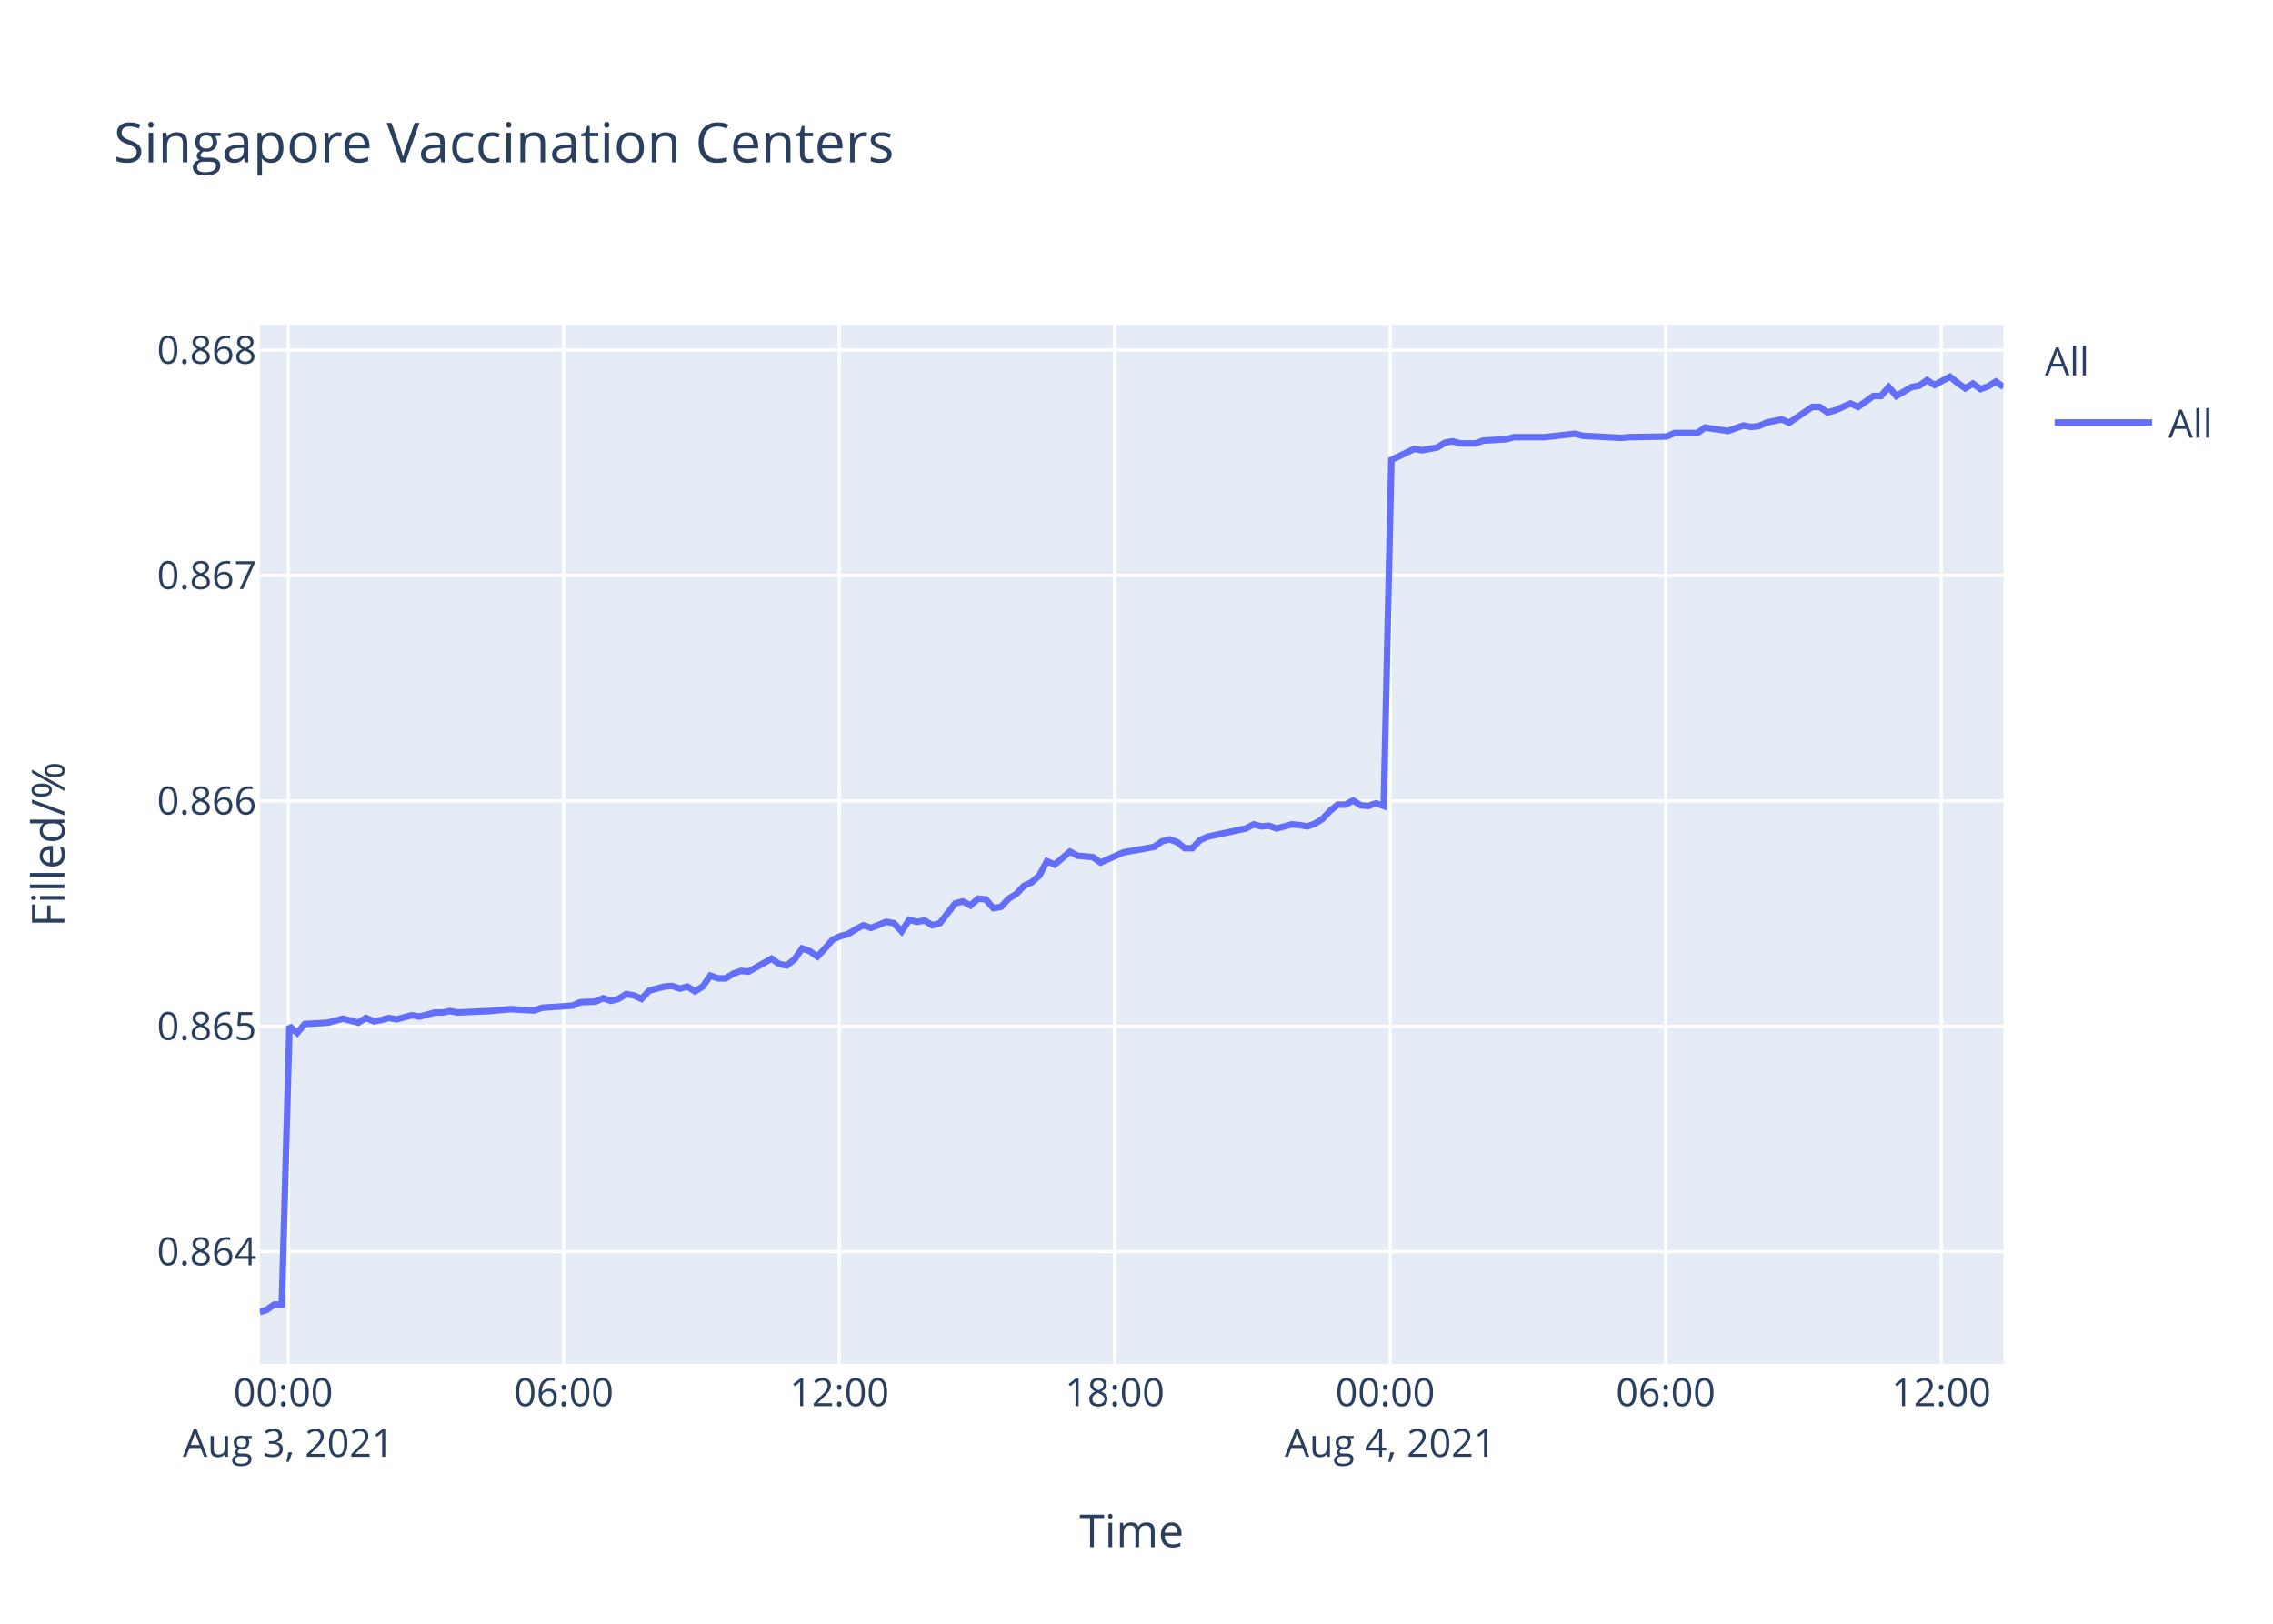
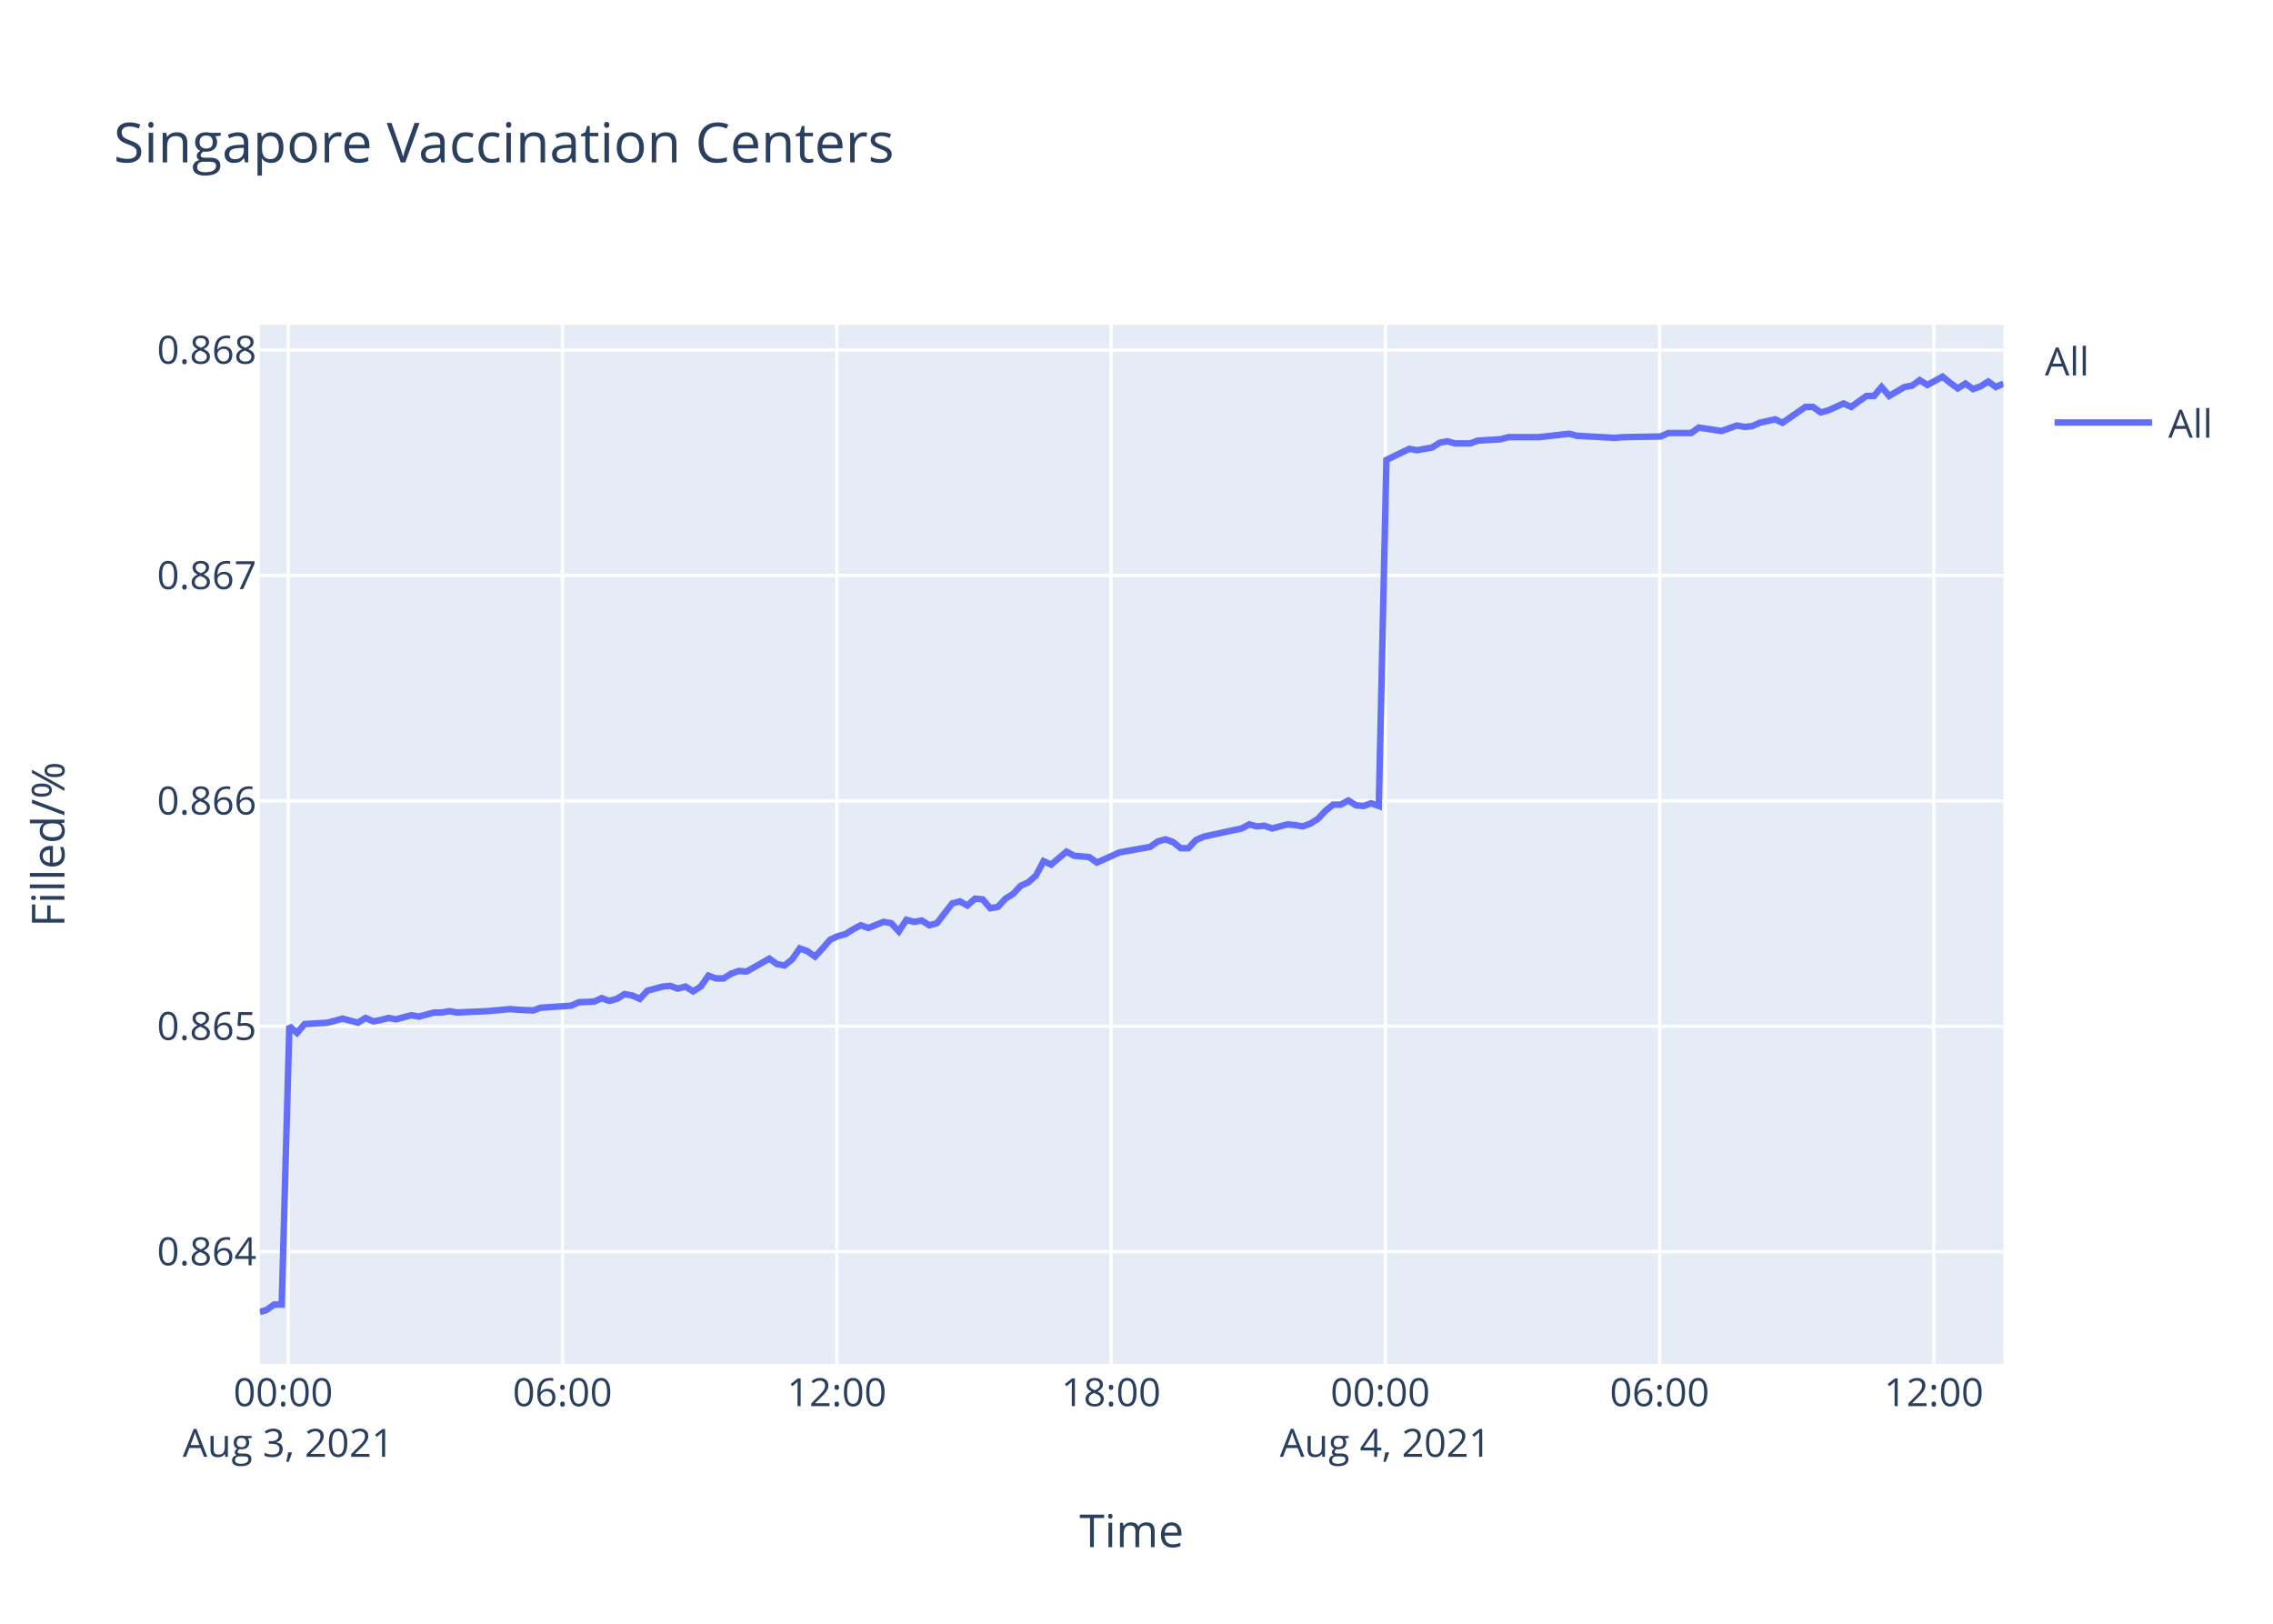
<svg xmlns="http://www.w3.org/2000/svg" class="main-svg" width="700" height="500" style="" viewBox="0 0 700 500">
  <rect x="0" y="0" width="700" height="500" style="fill: rgb(255, 255, 255); fill-opacity: 1;" />
-   <defs id="defs-441bc8">
+   <defs id="defs-550f09">
    <g class="clips">
-       <clipPath id="clip441bc8xyplot" class="plotclip">
+       <clipPath id="clip550f09xyplot" class="plotclip">
        <rect width="537" height="320" />
      </clipPath>
-       <clipPath class="axesclip" id="clip441bc8x">
+       <clipPath class="axesclip" id="clip550f09x">
        <rect x="80" y="0" width="537" height="500" />
      </clipPath>
-       <clipPath class="axesclip" id="clip441bc8y">
+       <clipPath class="axesclip" id="clip550f09y">
        <rect x="0" y="100" width="700" height="320" />
      </clipPath>
-       <clipPath class="axesclip" id="clip441bc8xy">
+       <clipPath class="axesclip" id="clip550f09xy">
        <rect x="80" y="100" width="537" height="320" />
      </clipPath>
    </g>
    <g class="gradients" />
  </defs>
  <g class="bglayer">
    <rect class="bg" x="80" y="100" width="537" height="320" style="fill: rgb(229, 236, 246); fill-opacity: 1; stroke-width: 0;" />
  </g>
  <g class="layer-below">
    <g class="imagelayer" />
    <g class="shapelayer" />
  </g>
  <g class="cartesianlayer">
    <g class="subplot xy">
      <g class="layer-subplot">
        <g class="shapelayer" />
        <g class="imagelayer" />
      </g>
      <g class="gridlayer">
        <g class="x">
-           <path class="xgrid crisp" transform="translate(88.81,0)" d="M0,100v320" style="stroke: rgb(255, 255, 255); stroke-opacity: 1; stroke-width: 1px;" />
-           <path class="xgrid crisp" transform="translate(173.64,0)" d="M0,100v320" style="stroke: rgb(255, 255, 255); stroke-opacity: 1; stroke-width: 1px;" />
-           <path class="xgrid crisp" transform="translate(258.48,0)" d="M0,100v320" style="stroke: rgb(255, 255, 255); stroke-opacity: 1; stroke-width: 1px;" />
-           <path class="xgrid crisp" transform="translate(343.31,0)" d="M0,100v320" style="stroke: rgb(255, 255, 255); stroke-opacity: 1; stroke-width: 1px;" />
-           <path class="xgrid crisp" transform="translate(428.15,0)" d="M0,100v320" style="stroke: rgb(255, 255, 255); stroke-opacity: 1; stroke-width: 1px;" />
-           <path class="xgrid crisp" transform="translate(512.98,0)" d="M0,100v320" style="stroke: rgb(255, 255, 255); stroke-opacity: 1; stroke-width: 1px;" />
-           <path class="xgrid crisp" transform="translate(597.82,0)" d="M0,100v320" style="stroke: rgb(255, 255, 255); stroke-opacity: 1; stroke-width: 1px;" />
+           <path class="xgrid crisp" transform="translate(88.77,0)" d="M0,100v320" style="stroke: rgb(255, 255, 255); stroke-opacity: 1; stroke-width: 1px;" />
+           <path class="xgrid crisp" transform="translate(173.23,0)" d="M0,100v320" style="stroke: rgb(255, 255, 255); stroke-opacity: 1; stroke-width: 1px;" />
+           <path class="xgrid crisp" transform="translate(257.7,0)" d="M0,100v320" style="stroke: rgb(255, 255, 255); stroke-opacity: 1; stroke-width: 1px;" />
+           <path class="xgrid crisp" transform="translate(342.16,0)" d="M0,100v320" style="stroke: rgb(255, 255, 255); stroke-opacity: 1; stroke-width: 1px;" />
+           <path class="xgrid crisp" transform="translate(426.63,0)" d="M0,100v320" style="stroke: rgb(255, 255, 255); stroke-opacity: 1; stroke-width: 1px;" />
+           <path class="xgrid crisp" transform="translate(511.09,0)" d="M0,100v320" style="stroke: rgb(255, 255, 255); stroke-opacity: 1; stroke-width: 1px;" />
+           <path class="xgrid crisp" transform="translate(595.55,0)" d="M0,100v320" style="stroke: rgb(255, 255, 255); stroke-opacity: 1; stroke-width: 1px;" />
        </g>
        <g class="y">
          <path class="ygrid crisp" transform="translate(0,385.42)" d="M80,0h537" style="stroke: rgb(255, 255, 255); stroke-opacity: 1; stroke-width: 1px;" />
          <path class="ygrid crisp" transform="translate(0,316.02)" d="M80,0h537" style="stroke: rgb(255, 255, 255); stroke-opacity: 1; stroke-width: 1px;" />
          <path class="ygrid crisp" transform="translate(0,246.61)" d="M80,0h537" style="stroke: rgb(255, 255, 255); stroke-opacity: 1; stroke-width: 1px;" />
          <path class="ygrid crisp" transform="translate(0,177.2)" d="M80,0h537" style="stroke: rgb(255, 255, 255); stroke-opacity: 1; stroke-width: 1px;" />
          <path class="ygrid crisp" transform="translate(0,107.8)" d="M80,0h537" style="stroke: rgb(255, 255, 255); stroke-opacity: 1; stroke-width: 1px;" />
        </g>
      </g>
      <g class="zerolinelayer" />
      <path class="xlines-below" />
      <path class="ylines-below" />
      <g class="overlines-below" />
      <g class="xaxislayer-below" />
      <g class="yaxislayer-below" />
      <g class="overaxes-below" />
-       <g class="plot" transform="translate(80,100)" clip-path="url('#clip441bc8xyplot')">
+       <g class="plot" transform="translate(80,100)" clip-path="url('#clip550f09xyplot')">
        <g class="scatterlayer mlayer">
-           <g class="trace scatter trace6eb7d3" style="stroke-miterlimit: 2; opacity: 1;">
+           <g class="trace scatter trace6cbbd8" style="stroke-miterlimit: 2; opacity: 1;">
            <g class="fills" />
            <g class="errorbars" />
            <g class="lines">
-               <path class="js-line" d="M0,304L2.08,303.38L4.44,301.71L6.79,301.71L9.15,215.97L11.51,218.07L13.87,215.34L20.94,214.92L23.29,214.3L25.64,213.67L28,214.3L30.36,214.92L32.72,213.46L35.14,214.51L37.43,214.09L39.79,213.46L42.14,213.88L46.85,212.62L49.22,213.04L53.93,211.78L56.29,211.78L58.64,211.36L60.99,211.78L70.43,211.36L72.78,211.15L77.49,210.73L79.84,210.94L84.55,211.15L86.91,210.31L96.35,209.68L98.7,208.63L103.4,208.42L105.76,207.37L108.13,208.21L110.48,207.58L112.83,206.11L115.19,206.53L117.55,207.58L119.91,205.06L124.62,203.8L126.97,203.59L129.32,204.43L131.68,203.8L134.04,205.27L136.39,203.8L138.76,200.44L141.11,201.28L143.46,201.28L145.82,199.81L148.19,198.98L150.54,199.19L157.61,195.2L159.97,196.88L162.31,197.3L164.68,195.41L167.03,192.05L169.39,192.89L171.74,194.57L174.09,192.05L176.46,189.32L178.81,188.27L181.17,187.64L183.53,186.17L185.89,184.91L188.24,185.75L192.95,183.87L195.31,184.28L197.67,186.8L200.02,183.24L202.38,183.87L204.74,183.45L207.1,184.91L209.46,184.28L214.17,178.2L216.52,177.57L218.88,178.83L221.23,176.73L223.59,176.94L225.94,179.67L228.3,179.25L230.66,176.73L233.01,175.26L235.39,172.74L237.74,171.69L240.09,169.59L242.44,165.19L244.8,166.24L249.52,162.25L251.87,163.51L256.58,163.93L258.93,165.61L266.01,162.46L268.38,162.04L275.44,160.78L277.8,159.1L280.15,158.47L282.51,159.31L284.87,161.2L287.21,161.2L289.57,158.68L291.93,157.63L303.71,155.11L306.07,153.85L308.43,154.48L310.77,154.27L313.14,155.11L315.49,154.48L317.86,153.85L320.22,154.06L322.58,154.48L324.92,153.64L327.27,152.18L329.64,149.66L331.99,147.77L334.35,147.77L336.71,146.51L339.07,147.98L341.41,148.19L343.77,147.35L346.13,148.19L348.49,41.61L355.56,38.22L357.92,38.64L362.63,37.8L364.99,36.32L367.34,35.89L369.7,36.53L374.42,36.53L376.77,35.68L383.83,35.26L386.19,34.62L393.26,34.62L395.63,34.62L405.05,33.56L407.41,34.2L419.19,34.83L421.55,34.62L433.32,34.41L435.68,33.35L442.74,33.35L445.1,31.66L452.17,32.72L454.52,31.87L456.89,31.03L459.24,31.45L461.59,31.24L463.94,30.18L468.67,29.12L471.02,30.18L478.09,25.31L480.44,25.31L482.81,27L485.15,26.37L489.88,24.25L492.23,25.31L496.95,21.93L499.29,21.93L501.66,19.17L504.01,21.93L508.72,19.17L511.08,18.75L513.43,17.06L515.8,18.54L520.51,16L522.86,17.9L525.22,19.6L527.58,18.12L529.94,19.81L532.29,18.96L534.64,17.48L537,19.17" style="vector-effect: non-scaling-stroke; fill: none; stroke: rgb(99, 110, 250); stroke-opacity: 1; stroke-width: 2px; opacity: 1;" />
+               <path class="js-line" d="M0,304L2.07,303.38L4.42,301.71L6.76,301.71L9.11,215.97L11.46,218.07L13.81,215.34L20.84,214.92L23.18,214.3L25.53,213.67L27.88,214.3L30.23,214.92L32.58,213.46L34.98,214.51L37.27,214.09L39.61,213.46L41.95,213.88L46.65,212.62L49,213.04L53.7,211.78L56.04,211.78L58.38,211.36L60.72,211.78L70.12,211.36L72.47,211.15L77.15,210.73L79.49,210.94L84.18,211.15L86.53,210.31L95.92,209.68L98.27,208.63L102.95,208.42L105.29,207.37L107.65,208.21L109.99,207.58L112.33,206.11L114.69,206.53L117.04,207.58L119.38,205.06L124.08,203.8L126.41,203.59L128.76,204.43L131.11,203.8L133.46,205.27L135.8,203.8L138.16,200.44L140.49,201.28L142.84,201.28L145.19,199.81L147.54,198.98L149.88,199.19L156.92,195.2L159.27,196.88L161.6,197.3L163.96,195.41L166.3,192.05L168.65,192.89L170.99,194.57L173.33,192.05L175.69,189.32L178.03,188.27L180.38,187.64L182.72,186.17L185.08,184.91L187.42,185.75L192.1,183.87L194.46,184.28L196.8,186.8L199.14,183.24L201.5,183.87L203.84,183.45L206.19,184.91L208.54,184.28L213.24,178.2L215.58,177.57L217.92,178.83L220.27,176.73L222.61,176.94L224.96,179.67L227.31,179.25L229.65,176.73L232,175.26L234.36,172.74L236.7,171.69L239.04,169.59L241.38,165.19L243.73,166.24L248.43,162.25L250.77,163.51L255.46,163.93L257.8,165.61L264.85,162.46L267.21,162.04L274.23,160.78L276.59,159.1L278.93,158.47L281.27,159.31L283.63,161.2L285.96,161.2L288.3,158.68L290.66,157.63L302.39,155.11L304.74,153.85L307.08,154.48L309.41,154.27L311.77,155.11L314.11,154.48L316.47,153.85L318.82,154.06L321.17,154.48L323.5,153.64L325.84,152.18L328.2,149.66L330.54,147.77L332.89,147.77L335.24,146.51L337.58,147.98L339.92,148.19L342.27,147.35L344.62,148.19L346.97,41.61L354.01,38.22L356.36,38.64L361.05,37.8L363.39,36.32L365.74,35.89L368.08,36.53L372.78,36.53L375.12,35.68L382.15,35.26L384.5,34.62L391.54,34.62L393.9,34.62L403.28,33.56L405.63,34.2L417.35,34.83L419.71,34.62L431.42,34.41L433.78,33.35L440.81,33.35L443.16,31.66L450.19,32.72L452.53,31.87L454.89,31.03L457.23,31.45L459.57,31.24L461.92,30.18L466.63,29.12L468.96,30.18L476,25.31L478.34,25.31L480.69,27L483.03,26.37L487.74,24.25L490.08,25.31L494.78,21.93L497.11,21.93L499.46,19.17L501.81,21.93L506.5,19.17L508.85,18.75L511.19,17.06L513.55,18.54L518.23,16L520.58,17.9L522.92,19.6L525.27,18.12L527.62,19.81L529.96,18.96L532.3,17.48L534.65,19.17L537,18.12" style="vector-effect: non-scaling-stroke; fill: none; stroke: rgb(99, 110, 250); stroke-opacity: 1; stroke-width: 2px; opacity: 1;" />
            </g>
            <g class="points" />
            <g class="text" />
          </g>
        </g>
      </g>
      <g class="overplot" />
      <path class="xlines-above crisp" d="M0,0" style="fill: none;" />
      <path class="ylines-above crisp" d="M0,0" style="fill: none;" />
      <g class="overlines-above" />
      <g class="xaxislayer-above">
        <g class="xtick">
-           <text text-anchor="middle" x="0" y="433" transform="translate(88.81,0)" style="font-family: 'Open Sans', verdana, arial, sans-serif; font-size: 12px; fill: rgb(42, 63, 95); fill-opacity: 1; white-space: pre;">
+           <text text-anchor="middle" x="0" y="433" transform="translate(88.77,0)" style="font-family: 'Open Sans', verdana, arial, sans-serif; font-size: 12px; fill: rgb(42, 63, 95); fill-opacity: 1; white-space: pre;">
            <tspan class="line" dy="0em" x="0" y="433">00:00</tspan>
            <tspan class="line" dy="1.3em" x="0" y="433">Aug 3, 2021</tspan>
          </text>
        </g>
        <g class="xtick">
-           <text text-anchor="middle" x="0" y="433" transform="translate(173.64,0)" style="font-family: 'Open Sans', verdana, arial, sans-serif; font-size: 12px; fill: rgb(42, 63, 95); fill-opacity: 1; white-space: pre;">06:00</text>
+           <text text-anchor="middle" x="0" y="433" transform="translate(173.23,0)" style="font-family: 'Open Sans', verdana, arial, sans-serif; font-size: 12px; fill: rgb(42, 63, 95); fill-opacity: 1; white-space: pre;">06:00</text>
        </g>
        <g class="xtick">
-           <text text-anchor="middle" x="0" y="433" transform="translate(258.48,0)" style="font-family: 'Open Sans', verdana, arial, sans-serif; font-size: 12px; fill: rgb(42, 63, 95); fill-opacity: 1; white-space: pre;">12:00</text>
+           <text text-anchor="middle" x="0" y="433" transform="translate(257.7,0)" style="font-family: 'Open Sans', verdana, arial, sans-serif; font-size: 12px; fill: rgb(42, 63, 95); fill-opacity: 1; white-space: pre;">12:00</text>
        </g>
        <g class="xtick">
-           <text text-anchor="middle" x="0" y="433" transform="translate(343.31,0)" style="font-family: 'Open Sans', verdana, arial, sans-serif; font-size: 12px; fill: rgb(42, 63, 95); fill-opacity: 1; white-space: pre;">18:00</text>
+           <text text-anchor="middle" x="0" y="433" transform="translate(342.16,0)" style="font-family: 'Open Sans', verdana, arial, sans-serif; font-size: 12px; fill: rgb(42, 63, 95); fill-opacity: 1; white-space: pre;">18:00</text>
        </g>
        <g class="xtick">
-           <text text-anchor="middle" x="0" y="433" transform="translate(428.15,0)" style="font-family: 'Open Sans', verdana, arial, sans-serif; font-size: 12px; fill: rgb(42, 63, 95); fill-opacity: 1; white-space: pre;">
+           <text text-anchor="middle" x="0" y="433" transform="translate(426.63,0)" style="font-family: 'Open Sans', verdana, arial, sans-serif; font-size: 12px; fill: rgb(42, 63, 95); fill-opacity: 1; white-space: pre;">
            <tspan class="line" dy="0em" x="0" y="433">00:00</tspan>
            <tspan class="line" dy="1.3em" x="0" y="433">Aug 4, 2021</tspan>
          </text>
        </g>
        <g class="xtick">
-           <text text-anchor="middle" x="0" y="433" transform="translate(512.98,0)" style="font-family: 'Open Sans', verdana, arial, sans-serif; font-size: 12px; fill: rgb(42, 63, 95); fill-opacity: 1; white-space: pre;">06:00</text>
+           <text text-anchor="middle" x="0" y="433" transform="translate(511.09,0)" style="font-family: 'Open Sans', verdana, arial, sans-serif; font-size: 12px; fill: rgb(42, 63, 95); fill-opacity: 1; white-space: pre;">06:00</text>
        </g>
        <g class="xtick">
-           <text text-anchor="middle" x="0" y="433" transform="translate(597.82,0)" style="font-family: 'Open Sans', verdana, arial, sans-serif; font-size: 12px; fill: rgb(42, 63, 95); fill-opacity: 1; white-space: pre;">12:00</text>
+           <text text-anchor="middle" x="0" y="433" transform="translate(595.55,0)" style="font-family: 'Open Sans', verdana, arial, sans-serif; font-size: 12px; fill: rgb(42, 63, 95); fill-opacity: 1; white-space: pre;">12:00</text>
        </g>
      </g>
      <g class="yaxislayer-above">
        <g class="ytick">
          <text text-anchor="end" x="79" y="4.2" transform="translate(0,385.42)" style="font-family: 'Open Sans', verdana, arial, sans-serif; font-size: 12px; fill: rgb(42, 63, 95); fill-opacity: 1; white-space: pre;">0.864</text>
        </g>
        <g class="ytick">
          <text text-anchor="end" x="79" y="4.2" transform="translate(0,316.02)" style="font-family: 'Open Sans', verdana, arial, sans-serif; font-size: 12px; fill: rgb(42, 63, 95); fill-opacity: 1; white-space: pre;">0.865</text>
        </g>
        <g class="ytick">
          <text text-anchor="end" x="79" y="4.2" transform="translate(0,246.61)" style="font-family: 'Open Sans', verdana, arial, sans-serif; font-size: 12px; fill: rgb(42, 63, 95); fill-opacity: 1; white-space: pre;">0.866</text>
        </g>
        <g class="ytick">
          <text text-anchor="end" x="79" y="4.2" transform="translate(0,177.2)" style="font-family: 'Open Sans', verdana, arial, sans-serif; font-size: 12px; fill: rgb(42, 63, 95); fill-opacity: 1; white-space: pre;">0.867</text>
        </g>
        <g class="ytick">
          <text text-anchor="end" x="79" y="4.2" transform="translate(0,107.8)" style="font-family: 'Open Sans', verdana, arial, sans-serif; font-size: 12px; fill: rgb(42, 63, 95); fill-opacity: 1; white-space: pre;">0.868</text>
        </g>
      </g>
      <g class="overaxes-above" />
    </g>
  </g>
  <g class="polarlayer" />
  <g class="ternarylayer" />
  <g class="geolayer" />
  <g class="funnelarealayer" />
  <g class="pielayer" />
  <g class="treemaplayer" />
  <g class="sunburstlayer" />
  <g class="glimages" />
-   <defs id="topdefs-441bc8">
+   <defs id="topdefs-550f09">
    <g class="clips" />
-     <clipPath id="legend441bc8">
+     <clipPath id="legend550f09">
      <rect width="60" height="45" x="0" y="0" />
    </clipPath>
  </defs>
  <g class="layer-above">
    <g class="imagelayer" />
    <g class="shapelayer" />
  </g>
  <g class="infolayer">
    <g class="legend" pointer-events="all" transform="translate(627.74,100)">
      <rect class="bg" shape-rendering="crispEdges" width="60" height="45" x="0" y="0" style="stroke: rgb(68, 68, 68); stroke-opacity: 1; fill: rgb(255, 255, 255); fill-opacity: 1; stroke-width: 0px;" />
-       <g class="scrollbox" transform="" clip-path="url('#legend441bc8')">
+       <g class="scrollbox" transform="" clip-path="url('#legend550f09')">
        <text class="legendtitletext" text-anchor="start" x="2" y="15.6" style="font-family: 'Open Sans', verdana, arial, sans-serif; font-size: 12px; fill: rgb(42, 63, 95); fill-opacity: 1; white-space: pre;">All</text>
        <g class="groups" transform="">
          <g class="traces" transform="translate(0,30.1)" style="opacity: 1;">
            <text class="legendtext" text-anchor="start" x="40" y="4.68" style="font-family: 'Open Sans', verdana, arial, sans-serif; font-size: 12px; fill: rgb(42, 63, 95); fill-opacity: 1; white-space: pre;">All</text>
            <g class="layers" style="opacity: 1;">
              <g class="legendfill" />
              <g class="legendlines">
                <path class="js-line" d="M5,0h30" style="fill: none; stroke: rgb(99, 110, 250); stroke-opacity: 1; stroke-width: 2px;" />
              </g>
              <g class="legendsymbols">
                <g class="legendpoints" />
              </g>
            </g>
            <rect class="legendtoggle" x="0" y="-9.5" width="54.891" height="19" style="fill: rgb(0, 0, 0); fill-opacity: 0;" />
          </g>
        </g>
      </g>
      <rect class="scrollbar" rx="20" ry="3" width="0" height="0" x="0" y="0" style="fill: rgb(128, 139, 164); fill-opacity: 1;" />
    </g>
    <g class="g-gtitle">
      <text class="gtitle" x="35" y="50" text-anchor="start" dy="0em" style="font-family: 'Open Sans', verdana, arial, sans-serif; font-size: 17px; fill: rgb(42, 63, 95); opacity: 1; font-weight: normal; white-space: pre;">Singapore Vaccination Centers</text>
    </g>
    <g class="g-xtitle">
      <text class="xtitle" x="348.5" y="476.409" text-anchor="middle" style="font-family: 'Open Sans', verdana, arial, sans-serif; font-size: 14px; fill: rgb(42, 63, 95); opacity: 1; font-weight: normal; white-space: pre;">Time</text>
    </g>
    <g class="g-ytitle">
      <text class="ytitle" transform="rotate(-90,19.84063,260)" x="19.841" y="260" text-anchor="middle" style="font-family: 'Open Sans', verdana, arial, sans-serif; font-size: 14px; fill: rgb(42, 63, 95); opacity: 1; font-weight: normal; white-space: pre;">Filled/%</text>
    </g>
  </g>
</svg>
